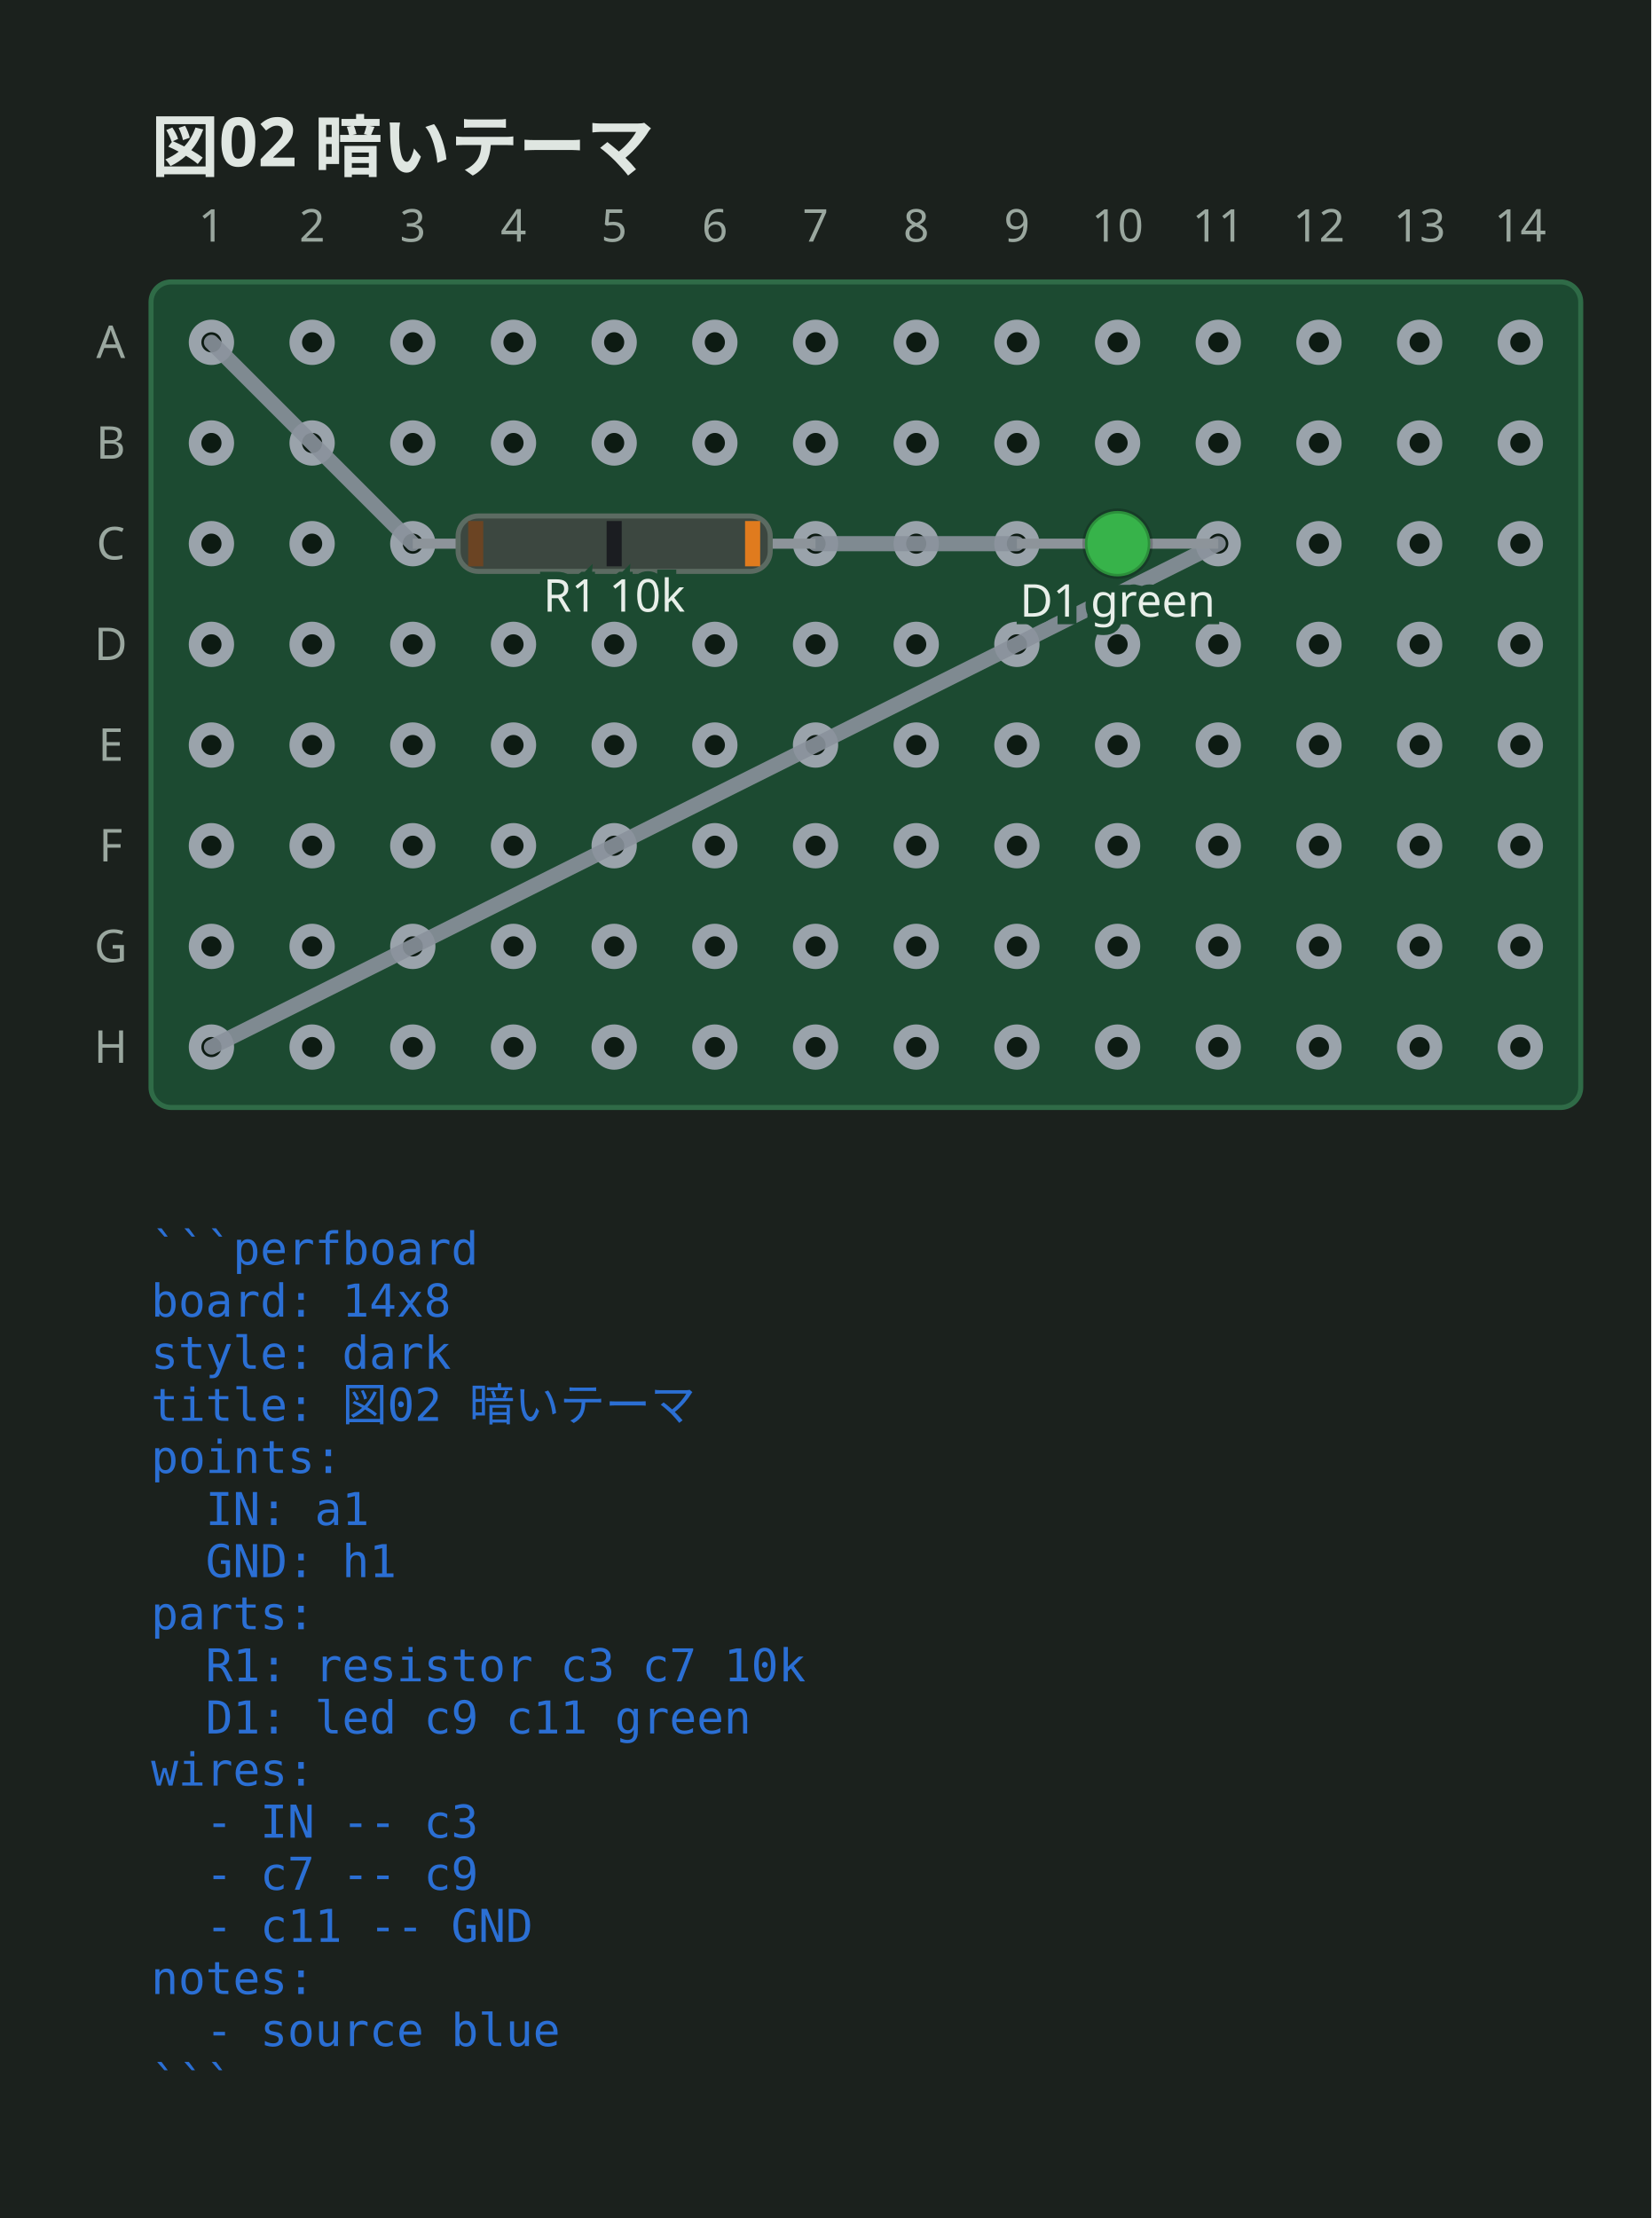
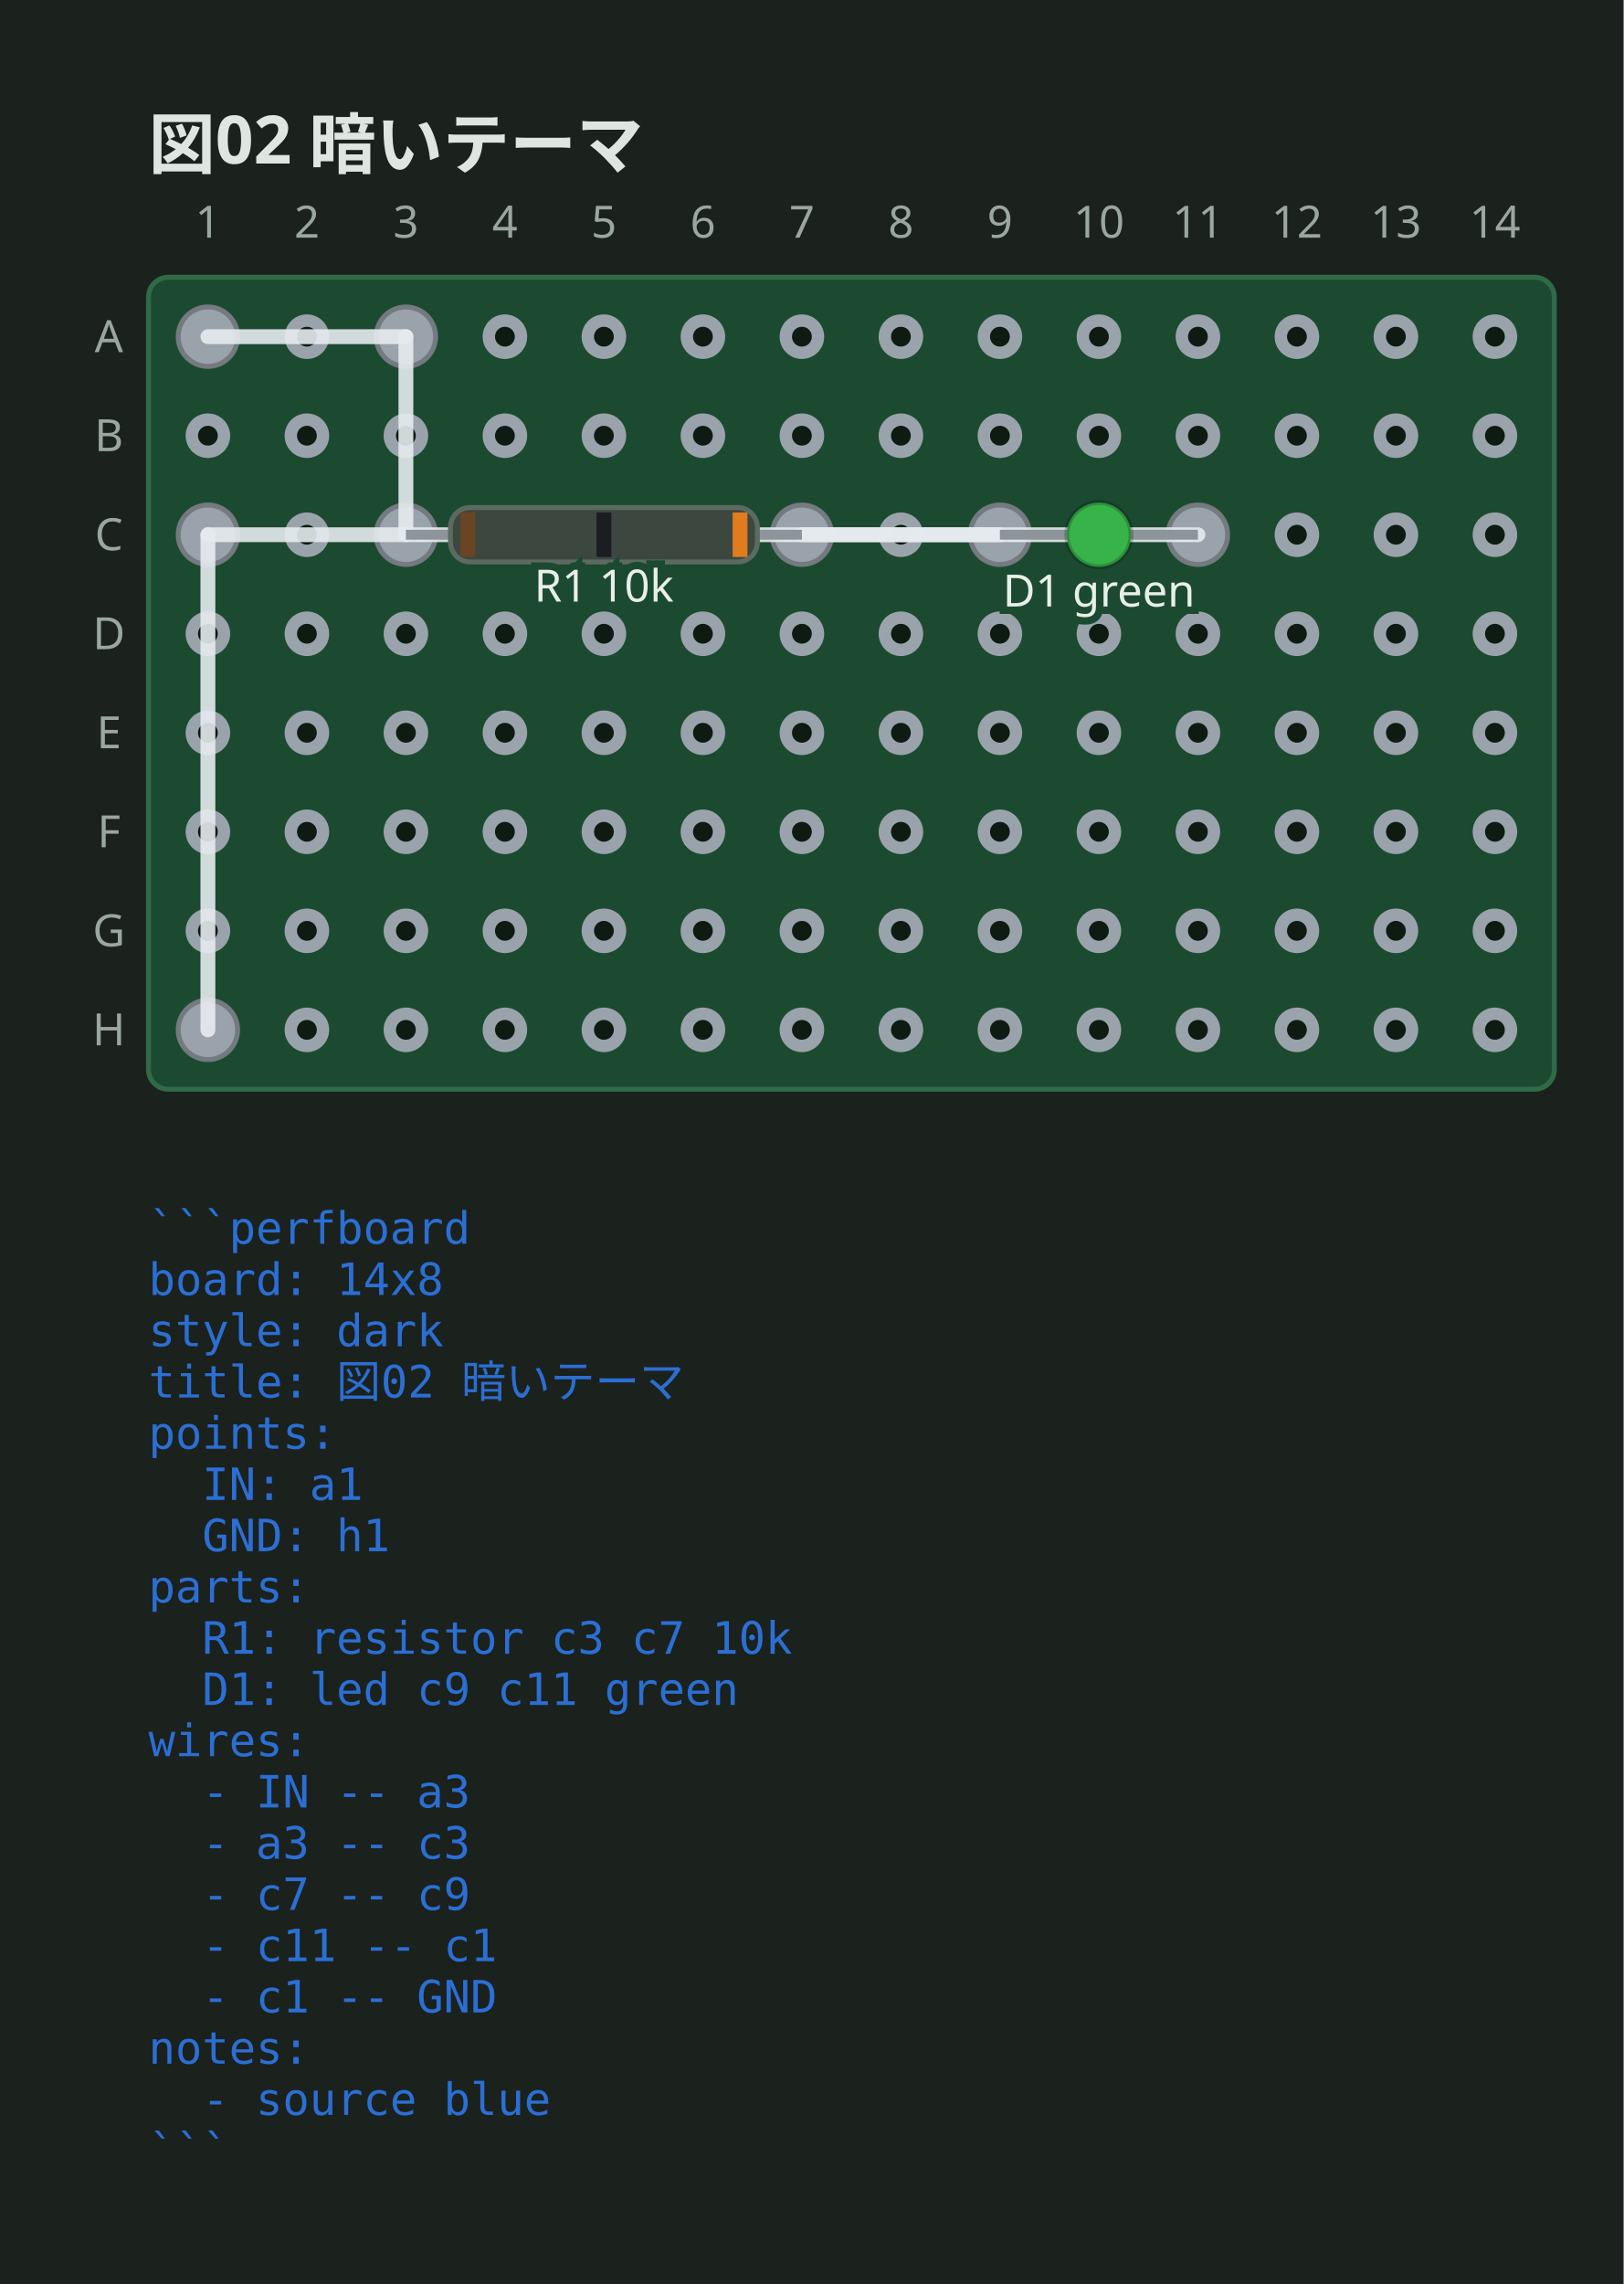
- <svg xmlns="http://www.w3.org/2000/svg" viewBox="0 0 328 440.6" width="328" height="440.6" data-perfboard-fence="0.1.0" role="img">
-   <rect x="0" y="0" width="328" height="440.6" fill="#1b211d" />
+ <svg xmlns="http://www.w3.org/2000/svg" viewBox="0 0 328 461.3" width="328" height="461.3" data-perfboard-fence="0.1.0" role="img">
+   <rect x="0" y="0" width="328" height="461.3" fill="#1b211d" />
  <text x="30" y="34" text-anchor="start" font-family="ui-sans-serif, system-ui, sans-serif" fill="#dfe6e1" font-size="13.5" font-weight="600">図02 暗いテーマ</text>
  <rect x="30" y="56" width="284" height="164" rx="4" fill="#1c4a31" stroke="#2f6b47" stroke-width="1" />
  <circle cx="42" cy="68" r="3.25" fill="#0d1b13" stroke="#9aa3ab" stroke-width="2.5" />
  <circle cx="62" cy="68" r="3.25" fill="#0d1b13" stroke="#9aa3ab" stroke-width="2.5" />
  <circle cx="82" cy="68" r="3.25" fill="#0d1b13" stroke="#9aa3ab" stroke-width="2.5" />
  <circle cx="102" cy="68" r="3.25" fill="#0d1b13" stroke="#9aa3ab" stroke-width="2.5" />
  <circle cx="122" cy="68" r="3.25" fill="#0d1b13" stroke="#9aa3ab" stroke-width="2.5" />
  <circle cx="142" cy="68" r="3.25" fill="#0d1b13" stroke="#9aa3ab" stroke-width="2.5" />
  <circle cx="162" cy="68" r="3.25" fill="#0d1b13" stroke="#9aa3ab" stroke-width="2.5" />
  <circle cx="182" cy="68" r="3.25" fill="#0d1b13" stroke="#9aa3ab" stroke-width="2.5" />
  <circle cx="202" cy="68" r="3.25" fill="#0d1b13" stroke="#9aa3ab" stroke-width="2.5" />
  <circle cx="222" cy="68" r="3.25" fill="#0d1b13" stroke="#9aa3ab" stroke-width="2.5" />
  <circle cx="242" cy="68" r="3.25" fill="#0d1b13" stroke="#9aa3ab" stroke-width="2.5" />
  <circle cx="262" cy="68" r="3.25" fill="#0d1b13" stroke="#9aa3ab" stroke-width="2.5" />
  <circle cx="282" cy="68" r="3.25" fill="#0d1b13" stroke="#9aa3ab" stroke-width="2.5" />
  <circle cx="302" cy="68" r="3.25" fill="#0d1b13" stroke="#9aa3ab" stroke-width="2.5" />
  <circle cx="42" cy="88" r="3.25" fill="#0d1b13" stroke="#9aa3ab" stroke-width="2.5" />
  <circle cx="62" cy="88" r="3.25" fill="#0d1b13" stroke="#9aa3ab" stroke-width="2.5" />
  <circle cx="82" cy="88" r="3.25" fill="#0d1b13" stroke="#9aa3ab" stroke-width="2.5" />
  <circle cx="102" cy="88" r="3.25" fill="#0d1b13" stroke="#9aa3ab" stroke-width="2.5" />
  <circle cx="122" cy="88" r="3.25" fill="#0d1b13" stroke="#9aa3ab" stroke-width="2.5" />
  <circle cx="142" cy="88" r="3.25" fill="#0d1b13" stroke="#9aa3ab" stroke-width="2.5" />
  <circle cx="162" cy="88" r="3.25" fill="#0d1b13" stroke="#9aa3ab" stroke-width="2.5" />
  <circle cx="182" cy="88" r="3.25" fill="#0d1b13" stroke="#9aa3ab" stroke-width="2.5" />
  <circle cx="202" cy="88" r="3.25" fill="#0d1b13" stroke="#9aa3ab" stroke-width="2.5" />
  <circle cx="222" cy="88" r="3.25" fill="#0d1b13" stroke="#9aa3ab" stroke-width="2.5" />
  <circle cx="242" cy="88" r="3.25" fill="#0d1b13" stroke="#9aa3ab" stroke-width="2.5" />
  <circle cx="262" cy="88" r="3.25" fill="#0d1b13" stroke="#9aa3ab" stroke-width="2.5" />
  <circle cx="282" cy="88" r="3.25" fill="#0d1b13" stroke="#9aa3ab" stroke-width="2.5" />
  <circle cx="302" cy="88" r="3.25" fill="#0d1b13" stroke="#9aa3ab" stroke-width="2.5" />
  <circle cx="42" cy="108" r="3.25" fill="#0d1b13" stroke="#9aa3ab" stroke-width="2.5" />
  <circle cx="62" cy="108" r="3.25" fill="#0d1b13" stroke="#9aa3ab" stroke-width="2.5" />
  <circle cx="82" cy="108" r="3.25" fill="#0d1b13" stroke="#9aa3ab" stroke-width="2.5" />
  <circle cx="102" cy="108" r="3.25" fill="#0d1b13" stroke="#9aa3ab" stroke-width="2.5" />
  <circle cx="122" cy="108" r="3.25" fill="#0d1b13" stroke="#9aa3ab" stroke-width="2.5" />
  <circle cx="142" cy="108" r="3.25" fill="#0d1b13" stroke="#9aa3ab" stroke-width="2.5" />
  <circle cx="162" cy="108" r="3.25" fill="#0d1b13" stroke="#9aa3ab" stroke-width="2.5" />
  <circle cx="182" cy="108" r="3.25" fill="#0d1b13" stroke="#9aa3ab" stroke-width="2.5" />
  <circle cx="202" cy="108" r="3.25" fill="#0d1b13" stroke="#9aa3ab" stroke-width="2.5" />
  <circle cx="222" cy="108" r="3.25" fill="#0d1b13" stroke="#9aa3ab" stroke-width="2.5" />
  <circle cx="242" cy="108" r="3.25" fill="#0d1b13" stroke="#9aa3ab" stroke-width="2.5" />
  <circle cx="262" cy="108" r="3.25" fill="#0d1b13" stroke="#9aa3ab" stroke-width="2.5" />
  <circle cx="282" cy="108" r="3.25" fill="#0d1b13" stroke="#9aa3ab" stroke-width="2.5" />
  <circle cx="302" cy="108" r="3.25" fill="#0d1b13" stroke="#9aa3ab" stroke-width="2.5" />
  <circle cx="42" cy="128" r="3.25" fill="#0d1b13" stroke="#9aa3ab" stroke-width="2.5" />
  <circle cx="62" cy="128" r="3.25" fill="#0d1b13" stroke="#9aa3ab" stroke-width="2.5" />
  <circle cx="82" cy="128" r="3.25" fill="#0d1b13" stroke="#9aa3ab" stroke-width="2.5" />
  <circle cx="102" cy="128" r="3.25" fill="#0d1b13" stroke="#9aa3ab" stroke-width="2.5" />
  <circle cx="122" cy="128" r="3.25" fill="#0d1b13" stroke="#9aa3ab" stroke-width="2.5" />
  <circle cx="142" cy="128" r="3.25" fill="#0d1b13" stroke="#9aa3ab" stroke-width="2.5" />
  <circle cx="162" cy="128" r="3.25" fill="#0d1b13" stroke="#9aa3ab" stroke-width="2.5" />
  <circle cx="182" cy="128" r="3.25" fill="#0d1b13" stroke="#9aa3ab" stroke-width="2.5" />
  <circle cx="202" cy="128" r="3.25" fill="#0d1b13" stroke="#9aa3ab" stroke-width="2.5" />
  <circle cx="222" cy="128" r="3.25" fill="#0d1b13" stroke="#9aa3ab" stroke-width="2.5" />
  <circle cx="242" cy="128" r="3.25" fill="#0d1b13" stroke="#9aa3ab" stroke-width="2.5" />
  <circle cx="262" cy="128" r="3.25" fill="#0d1b13" stroke="#9aa3ab" stroke-width="2.5" />
  <circle cx="282" cy="128" r="3.25" fill="#0d1b13" stroke="#9aa3ab" stroke-width="2.5" />
  <circle cx="302" cy="128" r="3.25" fill="#0d1b13" stroke="#9aa3ab" stroke-width="2.5" />
  <circle cx="42" cy="148" r="3.25" fill="#0d1b13" stroke="#9aa3ab" stroke-width="2.5" />
  <circle cx="62" cy="148" r="3.25" fill="#0d1b13" stroke="#9aa3ab" stroke-width="2.5" />
  <circle cx="82" cy="148" r="3.25" fill="#0d1b13" stroke="#9aa3ab" stroke-width="2.5" />
  <circle cx="102" cy="148" r="3.25" fill="#0d1b13" stroke="#9aa3ab" stroke-width="2.5" />
  <circle cx="122" cy="148" r="3.25" fill="#0d1b13" stroke="#9aa3ab" stroke-width="2.5" />
  <circle cx="142" cy="148" r="3.25" fill="#0d1b13" stroke="#9aa3ab" stroke-width="2.5" />
  <circle cx="162" cy="148" r="3.25" fill="#0d1b13" stroke="#9aa3ab" stroke-width="2.5" />
  <circle cx="182" cy="148" r="3.25" fill="#0d1b13" stroke="#9aa3ab" stroke-width="2.5" />
  <circle cx="202" cy="148" r="3.25" fill="#0d1b13" stroke="#9aa3ab" stroke-width="2.5" />
  <circle cx="222" cy="148" r="3.25" fill="#0d1b13" stroke="#9aa3ab" stroke-width="2.5" />
  <circle cx="242" cy="148" r="3.25" fill="#0d1b13" stroke="#9aa3ab" stroke-width="2.5" />
  <circle cx="262" cy="148" r="3.25" fill="#0d1b13" stroke="#9aa3ab" stroke-width="2.5" />
  <circle cx="282" cy="148" r="3.25" fill="#0d1b13" stroke="#9aa3ab" stroke-width="2.5" />
  <circle cx="302" cy="148" r="3.25" fill="#0d1b13" stroke="#9aa3ab" stroke-width="2.5" />
  <circle cx="42" cy="168" r="3.25" fill="#0d1b13" stroke="#9aa3ab" stroke-width="2.5" />
  <circle cx="62" cy="168" r="3.25" fill="#0d1b13" stroke="#9aa3ab" stroke-width="2.5" />
  <circle cx="82" cy="168" r="3.25" fill="#0d1b13" stroke="#9aa3ab" stroke-width="2.5" />
  <circle cx="102" cy="168" r="3.25" fill="#0d1b13" stroke="#9aa3ab" stroke-width="2.5" />
  <circle cx="122" cy="168" r="3.25" fill="#0d1b13" stroke="#9aa3ab" stroke-width="2.5" />
  <circle cx="142" cy="168" r="3.25" fill="#0d1b13" stroke="#9aa3ab" stroke-width="2.5" />
  <circle cx="162" cy="168" r="3.25" fill="#0d1b13" stroke="#9aa3ab" stroke-width="2.5" />
  <circle cx="182" cy="168" r="3.25" fill="#0d1b13" stroke="#9aa3ab" stroke-width="2.5" />
  <circle cx="202" cy="168" r="3.25" fill="#0d1b13" stroke="#9aa3ab" stroke-width="2.5" />
  <circle cx="222" cy="168" r="3.25" fill="#0d1b13" stroke="#9aa3ab" stroke-width="2.5" />
  <circle cx="242" cy="168" r="3.25" fill="#0d1b13" stroke="#9aa3ab" stroke-width="2.5" />
  <circle cx="262" cy="168" r="3.25" fill="#0d1b13" stroke="#9aa3ab" stroke-width="2.5" />
  <circle cx="282" cy="168" r="3.25" fill="#0d1b13" stroke="#9aa3ab" stroke-width="2.5" />
  <circle cx="302" cy="168" r="3.25" fill="#0d1b13" stroke="#9aa3ab" stroke-width="2.5" />
  <circle cx="42" cy="188" r="3.25" fill="#0d1b13" stroke="#9aa3ab" stroke-width="2.5" />
  <circle cx="62" cy="188" r="3.25" fill="#0d1b13" stroke="#9aa3ab" stroke-width="2.5" />
  <circle cx="82" cy="188" r="3.25" fill="#0d1b13" stroke="#9aa3ab" stroke-width="2.5" />
  <circle cx="102" cy="188" r="3.25" fill="#0d1b13" stroke="#9aa3ab" stroke-width="2.5" />
  <circle cx="122" cy="188" r="3.25" fill="#0d1b13" stroke="#9aa3ab" stroke-width="2.5" />
  <circle cx="142" cy="188" r="3.25" fill="#0d1b13" stroke="#9aa3ab" stroke-width="2.5" />
  <circle cx="162" cy="188" r="3.25" fill="#0d1b13" stroke="#9aa3ab" stroke-width="2.5" />
  <circle cx="182" cy="188" r="3.25" fill="#0d1b13" stroke="#9aa3ab" stroke-width="2.5" />
  <circle cx="202" cy="188" r="3.25" fill="#0d1b13" stroke="#9aa3ab" stroke-width="2.5" />
  <circle cx="222" cy="188" r="3.25" fill="#0d1b13" stroke="#9aa3ab" stroke-width="2.5" />
  <circle cx="242" cy="188" r="3.25" fill="#0d1b13" stroke="#9aa3ab" stroke-width="2.5" />
  <circle cx="262" cy="188" r="3.25" fill="#0d1b13" stroke="#9aa3ab" stroke-width="2.5" />
  <circle cx="282" cy="188" r="3.25" fill="#0d1b13" stroke="#9aa3ab" stroke-width="2.5" />
  <circle cx="302" cy="188" r="3.25" fill="#0d1b13" stroke="#9aa3ab" stroke-width="2.5" />
  <circle cx="42" cy="208" r="3.25" fill="#0d1b13" stroke="#9aa3ab" stroke-width="2.5" />
  <circle cx="62" cy="208" r="3.25" fill="#0d1b13" stroke="#9aa3ab" stroke-width="2.5" />
  <circle cx="82" cy="208" r="3.25" fill="#0d1b13" stroke="#9aa3ab" stroke-width="2.5" />
  <circle cx="102" cy="208" r="3.25" fill="#0d1b13" stroke="#9aa3ab" stroke-width="2.5" />
  <circle cx="122" cy="208" r="3.25" fill="#0d1b13" stroke="#9aa3ab" stroke-width="2.5" />
  <circle cx="142" cy="208" r="3.25" fill="#0d1b13" stroke="#9aa3ab" stroke-width="2.5" />
  <circle cx="162" cy="208" r="3.25" fill="#0d1b13" stroke="#9aa3ab" stroke-width="2.5" />
  <circle cx="182" cy="208" r="3.25" fill="#0d1b13" stroke="#9aa3ab" stroke-width="2.5" />
  <circle cx="202" cy="208" r="3.25" fill="#0d1b13" stroke="#9aa3ab" stroke-width="2.5" />
  <circle cx="222" cy="208" r="3.25" fill="#0d1b13" stroke="#9aa3ab" stroke-width="2.5" />
  <circle cx="242" cy="208" r="3.25" fill="#0d1b13" stroke="#9aa3ab" stroke-width="2.5" />
  <circle cx="262" cy="208" r="3.25" fill="#0d1b13" stroke="#9aa3ab" stroke-width="2.5" />
  <circle cx="282" cy="208" r="3.25" fill="#0d1b13" stroke="#9aa3ab" stroke-width="2.5" />
  <circle cx="302" cy="208" r="3.25" fill="#0d1b13" stroke="#9aa3ab" stroke-width="2.5" />
  <text x="22" y="68" text-anchor="middle" font-family="ui-sans-serif, system-ui, sans-serif" fill="#9aa79f" font-size="9" dominant-baseline="middle">A</text>
  <text x="22" y="88" text-anchor="middle" font-family="ui-sans-serif, system-ui, sans-serif" fill="#9aa79f" font-size="9" dominant-baseline="middle">B</text>
  <text x="22" y="108" text-anchor="middle" font-family="ui-sans-serif, system-ui, sans-serif" fill="#9aa79f" font-size="9" dominant-baseline="middle">C</text>
  <text x="22" y="128" text-anchor="middle" font-family="ui-sans-serif, system-ui, sans-serif" fill="#9aa79f" font-size="9" dominant-baseline="middle">D</text>
  <text x="22" y="148" text-anchor="middle" font-family="ui-sans-serif, system-ui, sans-serif" fill="#9aa79f" font-size="9" dominant-baseline="middle">E</text>
  <text x="22" y="168" text-anchor="middle" font-family="ui-sans-serif, system-ui, sans-serif" fill="#9aa79f" font-size="9" dominant-baseline="middle">F</text>
  <text x="22" y="188" text-anchor="middle" font-family="ui-sans-serif, system-ui, sans-serif" fill="#9aa79f" font-size="9" dominant-baseline="middle">G</text>
  <text x="22" y="208" text-anchor="middle" font-family="ui-sans-serif, system-ui, sans-serif" fill="#9aa79f" font-size="9" dominant-baseline="middle">H</text>
  <text x="42" y="48" text-anchor="middle" font-family="ui-sans-serif, system-ui, sans-serif" fill="#9aa79f" font-size="9">1</text>
  <text x="62" y="48" text-anchor="middle" font-family="ui-sans-serif, system-ui, sans-serif" fill="#9aa79f" font-size="9">2</text>
  <text x="82" y="48" text-anchor="middle" font-family="ui-sans-serif, system-ui, sans-serif" fill="#9aa79f" font-size="9">3</text>
  <text x="102" y="48" text-anchor="middle" font-family="ui-sans-serif, system-ui, sans-serif" fill="#9aa79f" font-size="9">4</text>
  <text x="122" y="48" text-anchor="middle" font-family="ui-sans-serif, system-ui, sans-serif" fill="#9aa79f" font-size="9">5</text>
  <text x="142" y="48" text-anchor="middle" font-family="ui-sans-serif, system-ui, sans-serif" fill="#9aa79f" font-size="9">6</text>
  <text x="162" y="48" text-anchor="middle" font-family="ui-sans-serif, system-ui, sans-serif" fill="#9aa79f" font-size="9">7</text>
  <text x="182" y="48" text-anchor="middle" font-family="ui-sans-serif, system-ui, sans-serif" fill="#9aa79f" font-size="9">8</text>
  <text x="202" y="48" text-anchor="middle" font-family="ui-sans-serif, system-ui, sans-serif" fill="#9aa79f" font-size="9">9</text>
  <text x="222" y="48" text-anchor="middle" font-family="ui-sans-serif, system-ui, sans-serif" fill="#9aa79f" font-size="9">10</text>
  <text x="242" y="48" text-anchor="middle" font-family="ui-sans-serif, system-ui, sans-serif" fill="#9aa79f" font-size="9">11</text>
  <text x="262" y="48" text-anchor="middle" font-family="ui-sans-serif, system-ui, sans-serif" fill="#9aa79f" font-size="9">12</text>
  <text x="282" y="48" text-anchor="middle" font-family="ui-sans-serif, system-ui, sans-serif" fill="#9aa79f" font-size="9">13</text>
  <text x="302" y="48" text-anchor="middle" font-family="ui-sans-serif, system-ui, sans-serif" fill="#9aa79f" font-size="9">14</text>
-   <line x1="42" y1="68" x2="82" y2="108" stroke="#8a929c" stroke-width="3" stroke-linecap="round" stroke-opacity="0.9" />
-   <line x1="162" y1="108" x2="202" y2="108" stroke="#8a929c" stroke-width="3" stroke-linecap="round" stroke-opacity="0.9" />
-   <line x1="242" y1="108" x2="42" y2="208" stroke="#8a929c" stroke-width="3" stroke-linecap="round" stroke-opacity="0.9" />
+   <circle cx="82" cy="108" r="6" fill="#9aa3ab" stroke="#747a80" stroke-width="1" />
+   <circle cx="162" cy="108" r="6" fill="#9aa3ab" stroke="#747a80" stroke-width="1" />
+   <circle cx="202" cy="108" r="6" fill="#9aa3ab" stroke="#747a80" stroke-width="1" />
+   <circle cx="242" cy="108" r="6" fill="#9aa3ab" stroke="#747a80" stroke-width="1" />
+   <circle cx="42" cy="68" r="6" fill="#9aa3ab" stroke="#747a80" stroke-width="1" />
+   <circle cx="82" cy="68" r="6" fill="#9aa3ab" stroke="#747a80" stroke-width="1" />
+   <circle cx="42" cy="108" r="6" fill="#9aa3ab" stroke="#747a80" stroke-width="1" />
+   <circle cx="42" cy="208" r="6" fill="#9aa3ab" stroke="#747a80" stroke-width="1" />
+   <line x1="42" y1="68" x2="82" y2="68" stroke="#e6ebef" stroke-width="3" stroke-linecap="round" stroke-opacity="0.9" />
+   <line x1="82" y1="68" x2="82" y2="108" stroke="#e6ebef" stroke-width="3" stroke-linecap="round" stroke-opacity="0.9" />
+   <line x1="162" y1="108" x2="202" y2="108" stroke="#e6ebef" stroke-width="3" stroke-linecap="round" stroke-opacity="0.9" />
+   <line x1="242" y1="108" x2="42" y2="108" stroke="#e6ebef" stroke-width="3" stroke-linecap="round" stroke-opacity="0.9" />
+   <line x1="42" y1="108" x2="42" y2="208" stroke="#e6ebef" stroke-width="3" stroke-linecap="round" stroke-opacity="0.9" />
  <line x1="82" y1="108" x2="162" y2="108" stroke="#8d949a" stroke-width="2" />
  <g transform="translate(122 108) rotate(0)">
    <rect x="-31" y="-5.5" width="62" height="11" rx="4" fill="#3c4740" stroke="#5c6b62" stroke-width="1" />
    <rect x="-29" y="-4.5" width="3" height="9" fill="#6b4423" />
    <rect x="-1.5" y="-4.5" width="3" height="9" fill="#1b1d21" />
    <rect x="26" y="-4.5" width="3" height="9" fill="#e07b1e" />
  </g>
  <text x="122" y="121.5" text-anchor="middle" font-family="ui-sans-serif, system-ui, sans-serif" stroke="#1c4a31" stroke-width="3" paint-order="stroke" fill="#e8efe9" font-size="9">R1 10k</text>
  <line x1="202" y1="108" x2="242" y2="108" stroke="#8d949a" stroke-width="2" />
  <g transform="translate(222 108) rotate(0)">
    <circle cx="0" cy="0" r="6.5" fill="#37b34a" stroke="#00000033" stroke-width="1" />
  </g>
  <text x="222" y="122.5" text-anchor="middle" font-family="ui-sans-serif, system-ui, sans-serif" stroke="#1c4a31" stroke-width="3" paint-order="stroke" fill="#e8efe9" font-size="9">D1 green</text>
  <text x="30" y="251.2" text-anchor="start" font-family="ui-monospace, 'DejaVu Sans Mono', 'Noto Sans Mono CJK JP', monospace" fill="#2b6fd4" font-size="9" xml:space="preserve">```perfboard</text>
  <text x="30" y="261.55" text-anchor="start" font-family="ui-monospace, 'DejaVu Sans Mono', 'Noto Sans Mono CJK JP', monospace" fill="#2b6fd4" font-size="9" xml:space="preserve">board: 14x8</text>
  <text x="30" y="271.9" text-anchor="start" font-family="ui-monospace, 'DejaVu Sans Mono', 'Noto Sans Mono CJK JP', monospace" fill="#2b6fd4" font-size="9" xml:space="preserve">style: dark</text>
  <text x="30" y="282.25" text-anchor="start" font-family="ui-monospace, 'DejaVu Sans Mono', 'Noto Sans Mono CJK JP', monospace" fill="#2b6fd4" font-size="9" xml:space="preserve">title: 図02 暗いテーマ</text>
  <text x="30" y="292.6" text-anchor="start" font-family="ui-monospace, 'DejaVu Sans Mono', 'Noto Sans Mono CJK JP', monospace" fill="#2b6fd4" font-size="9" xml:space="preserve">points:</text>
  <text x="30" y="302.95" text-anchor="start" font-family="ui-monospace, 'DejaVu Sans Mono', 'Noto Sans Mono CJK JP', monospace" fill="#2b6fd4" font-size="9" xml:space="preserve">  IN: a1</text>
  <text x="30" y="313.3" text-anchor="start" font-family="ui-monospace, 'DejaVu Sans Mono', 'Noto Sans Mono CJK JP', monospace" fill="#2b6fd4" font-size="9" xml:space="preserve">  GND: h1</text>
  <text x="30" y="323.65" text-anchor="start" font-family="ui-monospace, 'DejaVu Sans Mono', 'Noto Sans Mono CJK JP', monospace" fill="#2b6fd4" font-size="9" xml:space="preserve">parts:</text>
  <text x="30" y="334" text-anchor="start" font-family="ui-monospace, 'DejaVu Sans Mono', 'Noto Sans Mono CJK JP', monospace" fill="#2b6fd4" font-size="9" xml:space="preserve">  R1: resistor c3 c7 10k</text>
  <text x="30" y="344.35" text-anchor="start" font-family="ui-monospace, 'DejaVu Sans Mono', 'Noto Sans Mono CJK JP', monospace" fill="#2b6fd4" font-size="9" xml:space="preserve">  D1: led c9 c11 green</text>
  <text x="30" y="354.7" text-anchor="start" font-family="ui-monospace, 'DejaVu Sans Mono', 'Noto Sans Mono CJK JP', monospace" fill="#2b6fd4" font-size="9" xml:space="preserve">wires:</text>
-   <text x="30" y="365.05" text-anchor="start" font-family="ui-monospace, 'DejaVu Sans Mono', 'Noto Sans Mono CJK JP', monospace" fill="#2b6fd4" font-size="9" xml:space="preserve">  - IN -- c3</text>
-   <text x="30" y="375.4" text-anchor="start" font-family="ui-monospace, 'DejaVu Sans Mono', 'Noto Sans Mono CJK JP', monospace" fill="#2b6fd4" font-size="9" xml:space="preserve">  - c7 -- c9</text>
-   <text x="30" y="385.75" text-anchor="start" font-family="ui-monospace, 'DejaVu Sans Mono', 'Noto Sans Mono CJK JP', monospace" fill="#2b6fd4" font-size="9" xml:space="preserve">  - c11 -- GND</text>
-   <text x="30" y="396.1" text-anchor="start" font-family="ui-monospace, 'DejaVu Sans Mono', 'Noto Sans Mono CJK JP', monospace" fill="#2b6fd4" font-size="9" xml:space="preserve">notes:</text>
-   <text x="30" y="406.45" text-anchor="start" font-family="ui-monospace, 'DejaVu Sans Mono', 'Noto Sans Mono CJK JP', monospace" fill="#2b6fd4" font-size="9" xml:space="preserve">  - source blue</text>
-   <text x="30" y="416.8" text-anchor="start" font-family="ui-monospace, 'DejaVu Sans Mono', 'Noto Sans Mono CJK JP', monospace" fill="#2b6fd4" font-size="9" xml:space="preserve">```</text>
+   <text x="30" y="365.05" text-anchor="start" font-family="ui-monospace, 'DejaVu Sans Mono', 'Noto Sans Mono CJK JP', monospace" fill="#2b6fd4" font-size="9" xml:space="preserve">  - IN -- a3</text>
+   <text x="30" y="375.4" text-anchor="start" font-family="ui-monospace, 'DejaVu Sans Mono', 'Noto Sans Mono CJK JP', monospace" fill="#2b6fd4" font-size="9" xml:space="preserve">  - a3 -- c3</text>
+   <text x="30" y="385.75" text-anchor="start" font-family="ui-monospace, 'DejaVu Sans Mono', 'Noto Sans Mono CJK JP', monospace" fill="#2b6fd4" font-size="9" xml:space="preserve">  - c7 -- c9</text>
+   <text x="30" y="396.1" text-anchor="start" font-family="ui-monospace, 'DejaVu Sans Mono', 'Noto Sans Mono CJK JP', monospace" fill="#2b6fd4" font-size="9" xml:space="preserve">  - c11 -- c1</text>
+   <text x="30" y="406.45" text-anchor="start" font-family="ui-monospace, 'DejaVu Sans Mono', 'Noto Sans Mono CJK JP', monospace" fill="#2b6fd4" font-size="9" xml:space="preserve">  - c1 -- GND</text>
+   <text x="30" y="416.8" text-anchor="start" font-family="ui-monospace, 'DejaVu Sans Mono', 'Noto Sans Mono CJK JP', monospace" fill="#2b6fd4" font-size="9" xml:space="preserve">notes:</text>
+   <text x="30" y="427.15" text-anchor="start" font-family="ui-monospace, 'DejaVu Sans Mono', 'Noto Sans Mono CJK JP', monospace" fill="#2b6fd4" font-size="9" xml:space="preserve">  - source blue</text>
+   <text x="30" y="437.5" text-anchor="start" font-family="ui-monospace, 'DejaVu Sans Mono', 'Noto Sans Mono CJK JP', monospace" fill="#2b6fd4" font-size="9" xml:space="preserve">```</text>
</svg>
